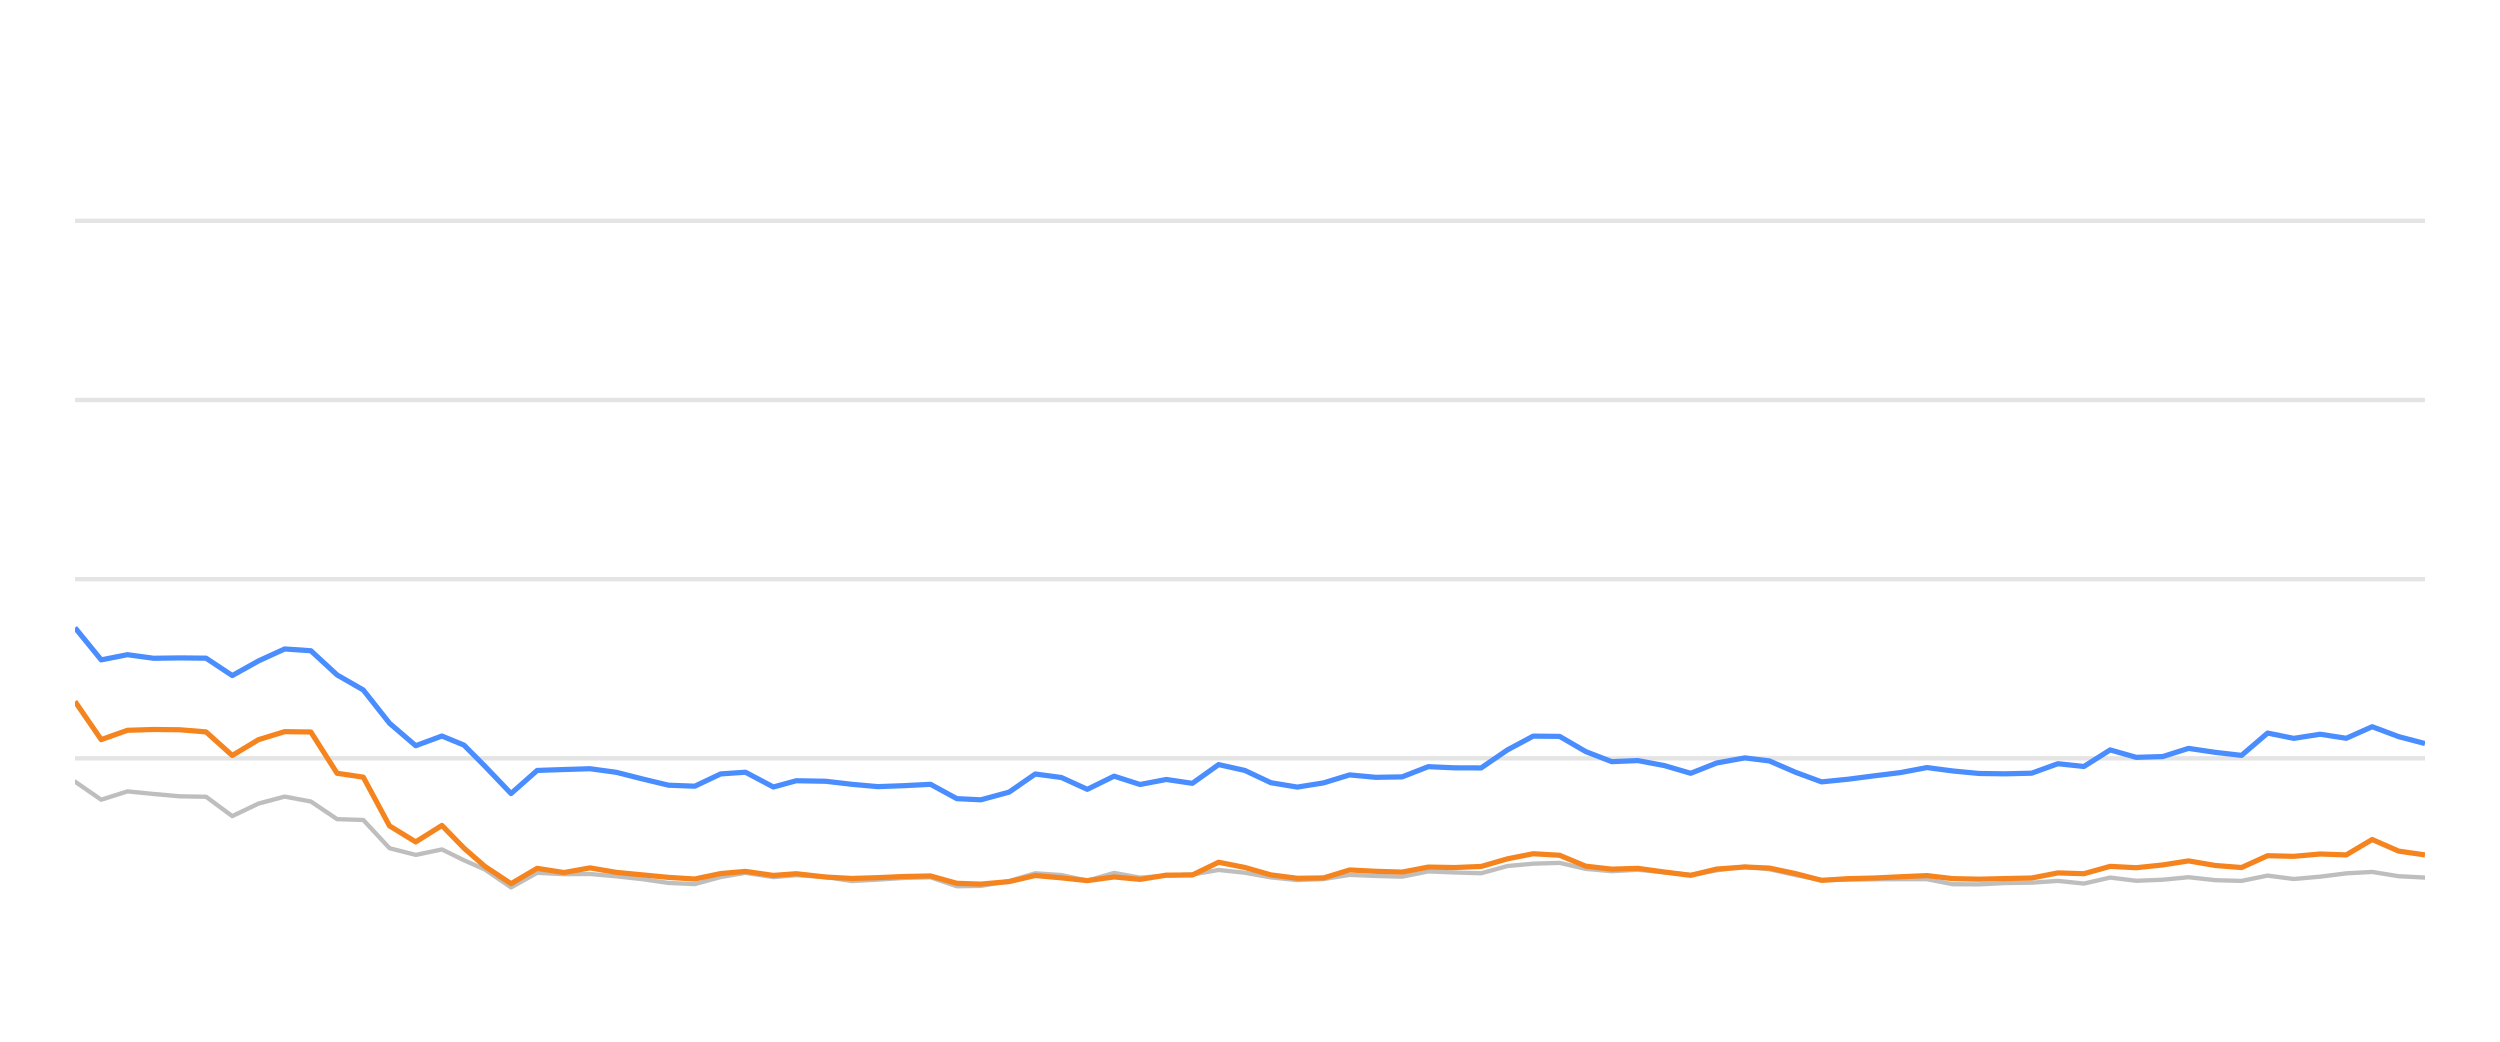
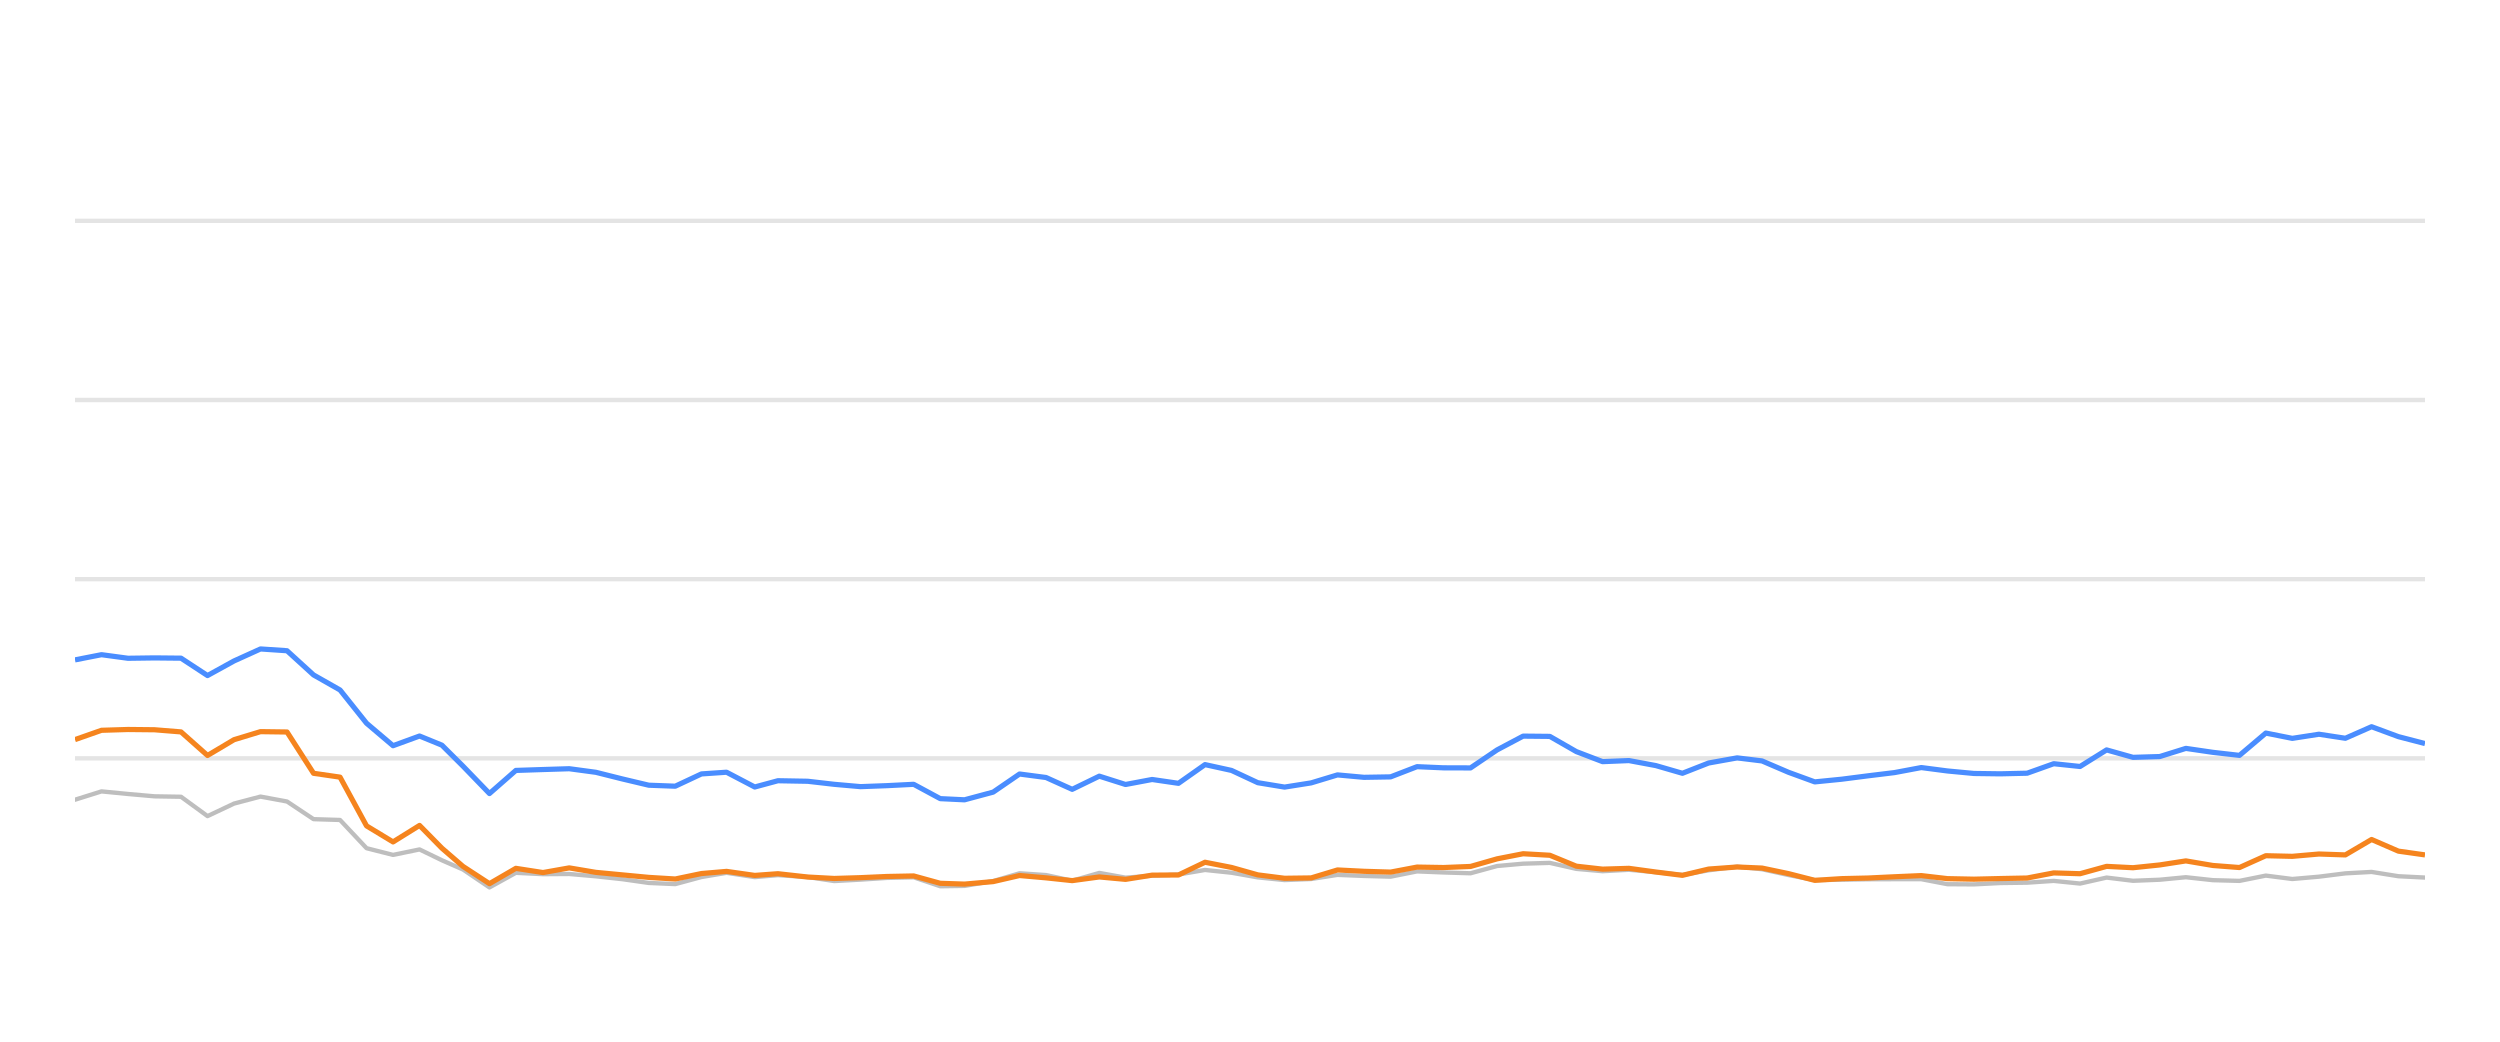
<svg xmlns="http://www.w3.org/2000/svg" width="288pt" height="120pt" viewBox="0 0 288 120" version="1.1">
  <defs>
    <style type="text/css">*{stroke-linejoin: round; stroke-linecap: butt}</style>
  </defs>
  <g id="figure_1">
    <g id="patch_1">
      <path d="M 0 120  L 288 120  L 288 0  L 0 0  L 0 120  z " style="fill: none; opacity: 0" />
    </g>
    <g id="axes_1">
      <g id="patch_2">
        <path d="M 8.64 108  L 279.36 108  L 279.36 4.8  L 8.64 4.8  L 8.64 108  z " style="fill: none" />
      </g>
      <g id="matplotlib.axis_1" />
      <g id="matplotlib.axis_2" />
      <g id="line2d_1">
-         <path d="M 8.64 87.36  L 279.36 87.36  " clip-path="url(#pfdf09987a9)" style="fill: none; stroke: #b2b2b2; stroke-opacity: 0.35; stroke-width: 0.5; stroke-linecap: square" />
+         <path d="M 8.64 87.36  L 279.36 87.36  " clip-path="url(#p5fd7c281e9)" style="fill: none; stroke: #b2b2b2; stroke-opacity: 0.35; stroke-width: 0.5; stroke-linecap: square" />
      </g>
      <g id="line2d_2">
-         <path d="M 8.64 66.72  L 279.36 66.72  " clip-path="url(#pfdf09987a9)" style="fill: none; stroke: #b2b2b2; stroke-opacity: 0.35; stroke-width: 0.5; stroke-linecap: square" />
+         <path d="M 8.64 66.72  L 279.36 66.72  " clip-path="url(#p5fd7c281e9)" style="fill: none; stroke: #b2b2b2; stroke-opacity: 0.35; stroke-width: 0.5; stroke-linecap: square" />
      </g>
      <g id="line2d_3">
-         <path d="M 8.64 46.08  L 279.36 46.08  " clip-path="url(#pfdf09987a9)" style="fill: none; stroke: #b2b2b2; stroke-opacity: 0.35; stroke-width: 0.5; stroke-linecap: square" />
+         <path d="M 8.64 46.08  L 279.36 46.08  " clip-path="url(#p5fd7c281e9)" style="fill: none; stroke: #b2b2b2; stroke-opacity: 0.35; stroke-width: 0.5; stroke-linecap: square" />
      </g>
      <g id="line2d_4">
-         <path d="M 8.64 25.44  L 279.36 25.44  " clip-path="url(#pfdf09987a9)" style="fill: none; stroke: #b2b2b2; stroke-opacity: 0.35; stroke-width: 0.5; stroke-linecap: square" />
+         <path d="M 8.64 25.44  L 279.36 25.44  " clip-path="url(#p5fd7c281e9)" style="fill: none; stroke: #b2b2b2; stroke-opacity: 0.35; stroke-width: 0.5; stroke-linecap: square" />
      </g>
      <g id="line2d_5">
-         <path d="M 8.64 90.043  L 11.659 92.128  L 14.678 91.168  L 17.697 91.467  L 20.717 91.736  L 23.736 91.787  L 26.755 94.016  L 29.774 92.572  L 32.793 91.767  L 35.812 92.334  L 38.831 94.367  L 41.85 94.46  L 44.87 97.711  L 47.889 98.485  L 50.908 97.855  L 53.457 99.104  L 55.856 100.167  L 58.873 102.231  L 61.88 100.549  L 64.968 100.704  L 67.962 100.683  L 70.998 100.951  L 74.011 101.282  L 77.019 101.715  L 80.038 101.849  L 83.02 101.034  L 85.88 100.549  L 89.093 101.044  L 91.733 100.817  L 95.127 101.034  L 98.142 101.498  L 101.143 101.333  L 104.144 101.137  L 107.198 101.065  L 110.226 102.097  L 112.99 102.056  L 116.253 101.498  L 119.259 100.601  L 122.272 100.807  L 125.256 101.457  L 128.344 100.559  L 131.332 101.106  L 134.358 100.879  L 137.36 100.745  L 140.386 100.219  L 143.403 100.539  L 146.399 101.075  L 149.448 101.385  L 152.476 101.261  L 155.476 100.786  L 158.494 100.91  L 161.525 100.993  L 164.538 100.384  L 167.553 100.508  L 170.63 100.601  L 173.658 99.765  L 176.624 99.496  L 179.666 99.403  L 182.686 100.095  L 185.676 100.363  L 188.677 100.198  L 191.741 100.477  L 194.768 100.797  L 197.759 100.26  L 201.003 99.837  L 203.834 100.136  L 206.857 100.807  L 209.847 101.385  L 212.907 101.344  L 215.935 101.292  L 218.935 101.282  L 221.98 101.282  L 224.959 101.86  L 227.982 101.88  L 230.975 101.725  L 234.04 101.684  L 237.067 101.478  L 240.066 101.787  L 243.09 101.096  L 246.099 101.467  L 249.146 101.344  L 252.119 101.055  L 255.192 101.395  L 258.227 101.478  L 261.227 100.869  L 264.243 101.261  L 267.276 100.993  L 270.289 100.611  L 273.274 100.446  L 276.333 100.941  L 279.36 101.096  " clip-path="url(#pfdf09987a9)" style="fill: none; stroke: #bebebe; stroke-width: 0.5; stroke-linecap: round" />
+         <path d="M 8.64 92.128  L 11.693 91.168  L 14.746 91.467  L 17.8 91.736  L 20.853 91.787  L 23.906 94.016  L 26.959 92.572  L 30.012 91.767  L 33.065 92.334  L 36.119 94.367  L 39.172 94.46  L 42.225 97.711  L 45.278 98.485  L 48.331 97.855  L 50.909 99.104  L 53.335 100.167  L 56.387 102.231  L 59.427 100.549  L 62.55 100.704  L 65.578 100.683  L 68.648 100.951  L 71.695 101.282  L 74.737 101.715  L 77.79 101.849  L 80.806 101.034  L 83.698 100.549  L 86.947 101.044  L 89.617 100.817  L 93.049 101.034  L 96.098 101.498  L 99.134 101.333  L 102.168 101.137  L 105.256 101.065  L 108.318 102.097  L 111.114 102.056  L 114.414 101.498  L 117.453 100.601  L 120.501 100.807  L 123.518 101.457  L 126.641 100.559  L 129.662 101.106  L 132.722 100.879  L 135.759 100.745  L 138.818 100.219  L 141.87 100.539  L 144.9 101.075  L 147.983 101.385  L 151.045 101.261  L 154.078 100.786  L 157.13 100.91  L 160.196 100.993  L 163.243 100.384  L 166.292 100.508  L 169.404 100.601  L 172.465 99.765  L 175.465 99.496  L 178.542 99.403  L 181.596 100.095  L 184.619 100.363  L 187.654 100.198  L 190.753 100.477  L 193.814 100.797  L 196.838 100.26  L 200.119 99.837  L 202.982 100.136  L 206.039 100.807  L 209.063 101.385  L 212.158 101.344  L 215.22 101.292  L 218.254 101.282  L 221.333 101.282  L 224.346 101.86  L 227.403 101.88  L 230.43 101.725  L 233.529 101.684  L 236.59 101.478  L 239.623 101.787  L 242.681 101.096  L 245.724 101.467  L 248.805 101.344  L 251.812 101.055  L 254.92 101.395  L 257.988 101.478  L 261.022 100.869  L 264.073 101.261  L 267.139 100.993  L 270.186 100.611  L 273.206 100.446  L 276.299 100.941  L 279.36 101.096  " clip-path="url(#p5fd7c281e9)" style="fill: none; stroke: #bebebe; stroke-width: 0.5; stroke-linecap: round" />
      </g>
      <g id="line2d_6">
-         <path d="M 8.64 72.313  L 11.659 76.018  L 14.678 75.42  L 17.697 75.833  L 20.717 75.791  L 23.736 75.822  L 26.755 77.824  L 29.774 76.142  L 32.793 74.759  L 35.812 74.966  L 38.831 77.752  L 41.85 79.486  L 44.87 83.315  L 47.889 85.905  L 50.908 84.79  L 53.457 85.843  L 55.856 88.258  L 58.873 91.416  L 61.88 88.753  L 64.968 88.65  L 67.962 88.557  L 70.998 88.97  L 74.011 89.734  L 77.019 90.456  L 80.038 90.57  L 83.02 89.156  L 85.88 88.96  L 89.093 90.662  L 91.733 89.94  L 95.127 90.002  L 98.142 90.353  L 101.143 90.621  L 104.144 90.508  L 107.198 90.353  L 110.226 92.004  L 112.99 92.138  L 116.253 91.251  L 119.259 89.166  L 122.272 89.568  L 125.256 90.931  L 128.344 89.414  L 131.332 90.373  L 134.358 89.796  L 137.36 90.239  L 140.386 88.082  L 143.403 88.753  L 146.399 90.167  L 149.448 90.673  L 152.476 90.188  L 155.476 89.269  L 158.494 89.548  L 161.525 89.496  L 164.538 88.32  L 167.553 88.454  L 170.63 88.464  L 173.658 86.39  L 176.624 84.801  L 179.666 84.832  L 182.686 86.586  L 185.676 87.742  L 188.677 87.618  L 191.741 88.196  L 194.768 89.083  L 197.759 87.897  L 201.003 87.308  L 203.834 87.659  L 206.857 88.97  L 209.847 90.074  L 212.907 89.765  L 215.935 89.372  L 218.935 89.001  L 221.98 88.423  L 224.959 88.815  L 227.982 89.104  L 230.975 89.145  L 234.04 89.073  L 237.067 87.979  L 240.066 88.299  L 243.09 86.39  L 246.099 87.246  L 249.146 87.154  L 252.119 86.214  L 255.192 86.669  L 258.227 87.019  L 261.227 84.45  L 264.243 85.059  L 267.276 84.584  L 270.289 85.048  L 273.274 83.717  L 276.333 84.863  L 279.36 85.657  " clip-path="url(#pfdf09987a9)" style="fill: none; stroke: #4a8dff; stroke-width: 0.6" />
+         <path d="M 8.64 76.018  L 11.693 75.42  L 14.746 75.833  L 17.8 75.791  L 20.853 75.822  L 23.906 77.824  L 26.959 76.142  L 30.012 74.759  L 33.065 74.966  L 36.119 77.752  L 39.172 79.486  L 42.225 83.315  L 45.278 85.905  L 48.331 84.79  L 50.909 85.843  L 53.335 88.258  L 56.387 91.416  L 59.427 88.753  L 62.55 88.65  L 65.578 88.557  L 68.648 88.97  L 71.695 89.734  L 74.737 90.456  L 77.79 90.57  L 80.806 89.156  L 83.698 88.96  L 86.947 90.662  L 89.617 89.94  L 93.049 90.002  L 96.098 90.353  L 99.134 90.621  L 102.168 90.508  L 105.256 90.353  L 108.318 92.004  L 111.114 92.138  L 114.414 91.251  L 117.453 89.166  L 120.501 89.568  L 123.518 90.931  L 126.641 89.414  L 129.662 90.373  L 132.722 89.796  L 135.759 90.239  L 138.818 88.082  L 141.87 88.753  L 144.9 90.167  L 147.983 90.673  L 151.045 90.188  L 154.078 89.269  L 157.13 89.548  L 160.196 89.496  L 163.243 88.32  L 166.292 88.454  L 169.404 88.464  L 172.465 86.39  L 175.465 84.801  L 178.542 84.832  L 181.596 86.586  L 184.619 87.742  L 187.654 87.618  L 190.753 88.196  L 193.814 89.083  L 196.838 87.897  L 200.119 87.308  L 202.982 87.659  L 206.039 88.97  L 209.063 90.074  L 212.158 89.765  L 215.22 89.372  L 218.254 89.001  L 221.333 88.423  L 224.346 88.815  L 227.403 89.104  L 230.43 89.145  L 233.529 89.073  L 236.59 87.979  L 239.623 88.299  L 242.681 86.39  L 245.724 87.246  L 248.805 87.154  L 251.812 86.214  L 254.92 86.669  L 257.988 87.019  L 261.022 84.45  L 264.073 85.059  L 267.139 84.584  L 270.186 85.048  L 273.206 83.717  L 276.299 84.863  L 279.36 85.657  " clip-path="url(#p5fd7c281e9)" style="fill: none; stroke: #4a8dff; stroke-width: 0.6" />
      </g>
      <g id="line2d_7">
-         <path d="M 8.64 80.807  L 11.659 85.203  L 14.678 84.13  L 17.697 84.037  L 20.717 84.068  L 23.736 84.316  L 26.755 87.03  L 29.774 85.213  L 32.793 84.285  L 35.812 84.326  L 38.831 89.083  L 41.85 89.527  L 44.87 95.141  L 47.889 96.989  L 50.908 95.09  L 53.457 97.711  L 55.856 99.806  L 58.873 101.798  L 61.88 100.033  L 64.968 100.518  L 67.962 99.981  L 70.998 100.497  L 74.011 100.786  L 77.019 101.075  L 80.038 101.261  L 83.02 100.632  L 85.88 100.384  L 89.093 100.848  L 91.733 100.652  L 95.127 101.034  L 98.142 101.199  L 101.143 101.106  L 104.144 100.972  L 107.198 100.91  L 110.226 101.756  L 112.99 101.849  L 116.253 101.56  L 119.259 100.859  L 122.272 101.127  L 125.256 101.447  L 128.344 101.024  L 131.332 101.302  L 134.358 100.817  L 137.36 100.797  L 140.386 99.331  L 143.403 99.93  L 146.399 100.786  L 149.448 101.178  L 152.476 101.137  L 155.476 100.219  L 158.494 100.374  L 161.525 100.466  L 164.538 99.888  L 167.553 99.94  L 170.63 99.816  L 173.658 98.939  L 176.624 98.351  L 179.666 98.526  L 182.686 99.785  L 185.676 100.126  L 188.677 100.033  L 191.741 100.456  L 194.768 100.838  L 197.759 100.116  L 201.003 99.878  L 203.834 100.002  L 206.857 100.642  L 209.847 101.416  L 212.907 101.22  L 215.935 101.148  L 218.935 101.003  L 221.98 100.869  L 224.959 101.22  L 227.982 101.282  L 230.975 101.209  L 234.04 101.148  L 237.067 100.559  L 240.066 100.652  L 243.09 99.806  L 246.099 99.961  L 249.146 99.641  L 252.119 99.176  L 255.192 99.703  L 258.227 99.94  L 261.227 98.578  L 264.243 98.65  L 267.276 98.382  L 270.289 98.485  L 273.274 96.71  L 276.333 98.052  L 279.36 98.485  " clip-path="url(#pfdf09987a9)" style="fill: none; stroke: #f5841e; stroke-width: 0.6" />
+         <path d="M 8.64 85.203  L 11.693 84.13  L 14.746 84.037  L 17.8 84.068  L 20.853 84.316  L 23.906 87.03  L 26.959 85.213  L 30.012 84.285  L 33.065 84.326  L 36.119 89.083  L 39.172 89.527  L 42.225 95.141  L 45.278 96.989  L 48.331 95.09  L 50.909 97.711  L 53.335 99.806  L 56.387 101.798  L 59.427 100.033  L 62.55 100.518  L 65.578 99.981  L 68.648 100.497  L 71.695 100.786  L 74.737 101.075  L 77.79 101.261  L 80.806 100.632  L 83.698 100.384  L 86.947 100.848  L 89.617 100.652  L 93.049 101.034  L 96.098 101.199  L 99.134 101.106  L 102.168 100.972  L 105.256 100.91  L 108.318 101.756  L 111.114 101.849  L 114.414 101.56  L 117.453 100.859  L 120.501 101.127  L 123.518 101.447  L 126.641 101.024  L 129.662 101.302  L 132.722 100.817  L 135.759 100.797  L 138.818 99.331  L 141.87 99.93  L 144.9 100.786  L 147.983 101.178  L 151.045 101.137  L 154.078 100.219  L 157.13 100.374  L 160.196 100.466  L 163.243 99.888  L 166.292 99.94  L 169.404 99.816  L 172.465 98.939  L 175.465 98.351  L 178.542 98.526  L 181.596 99.785  L 184.619 100.126  L 187.654 100.033  L 190.753 100.456  L 193.814 100.838  L 196.838 100.116  L 200.119 99.878  L 202.982 100.002  L 206.039 100.642  L 209.063 101.416  L 212.158 101.22  L 215.22 101.148  L 218.254 101.003  L 221.333 100.869  L 224.346 101.22  L 227.403 101.282  L 230.43 101.209  L 233.529 101.148  L 236.59 100.559  L 239.623 100.652  L 242.681 99.806  L 245.724 99.961  L 248.805 99.641  L 251.812 99.176  L 254.92 99.703  L 257.988 99.94  L 261.022 98.578  L 264.073 98.65  L 267.139 98.382  L 270.186 98.485  L 273.206 96.71  L 276.299 98.052  L 279.36 98.485  " clip-path="url(#p5fd7c281e9)" style="fill: none; stroke: #f5841e; stroke-width: 0.6" />
      </g>
    </g>
  </g>
  <defs>
-     <clipPath id="pfdf09987a9">
+     <clipPath id="p5fd7c281e9">
      <rect x="8.64" y="4.8" width="270.72" height="103.2" />
    </clipPath>
  </defs>
</svg>
